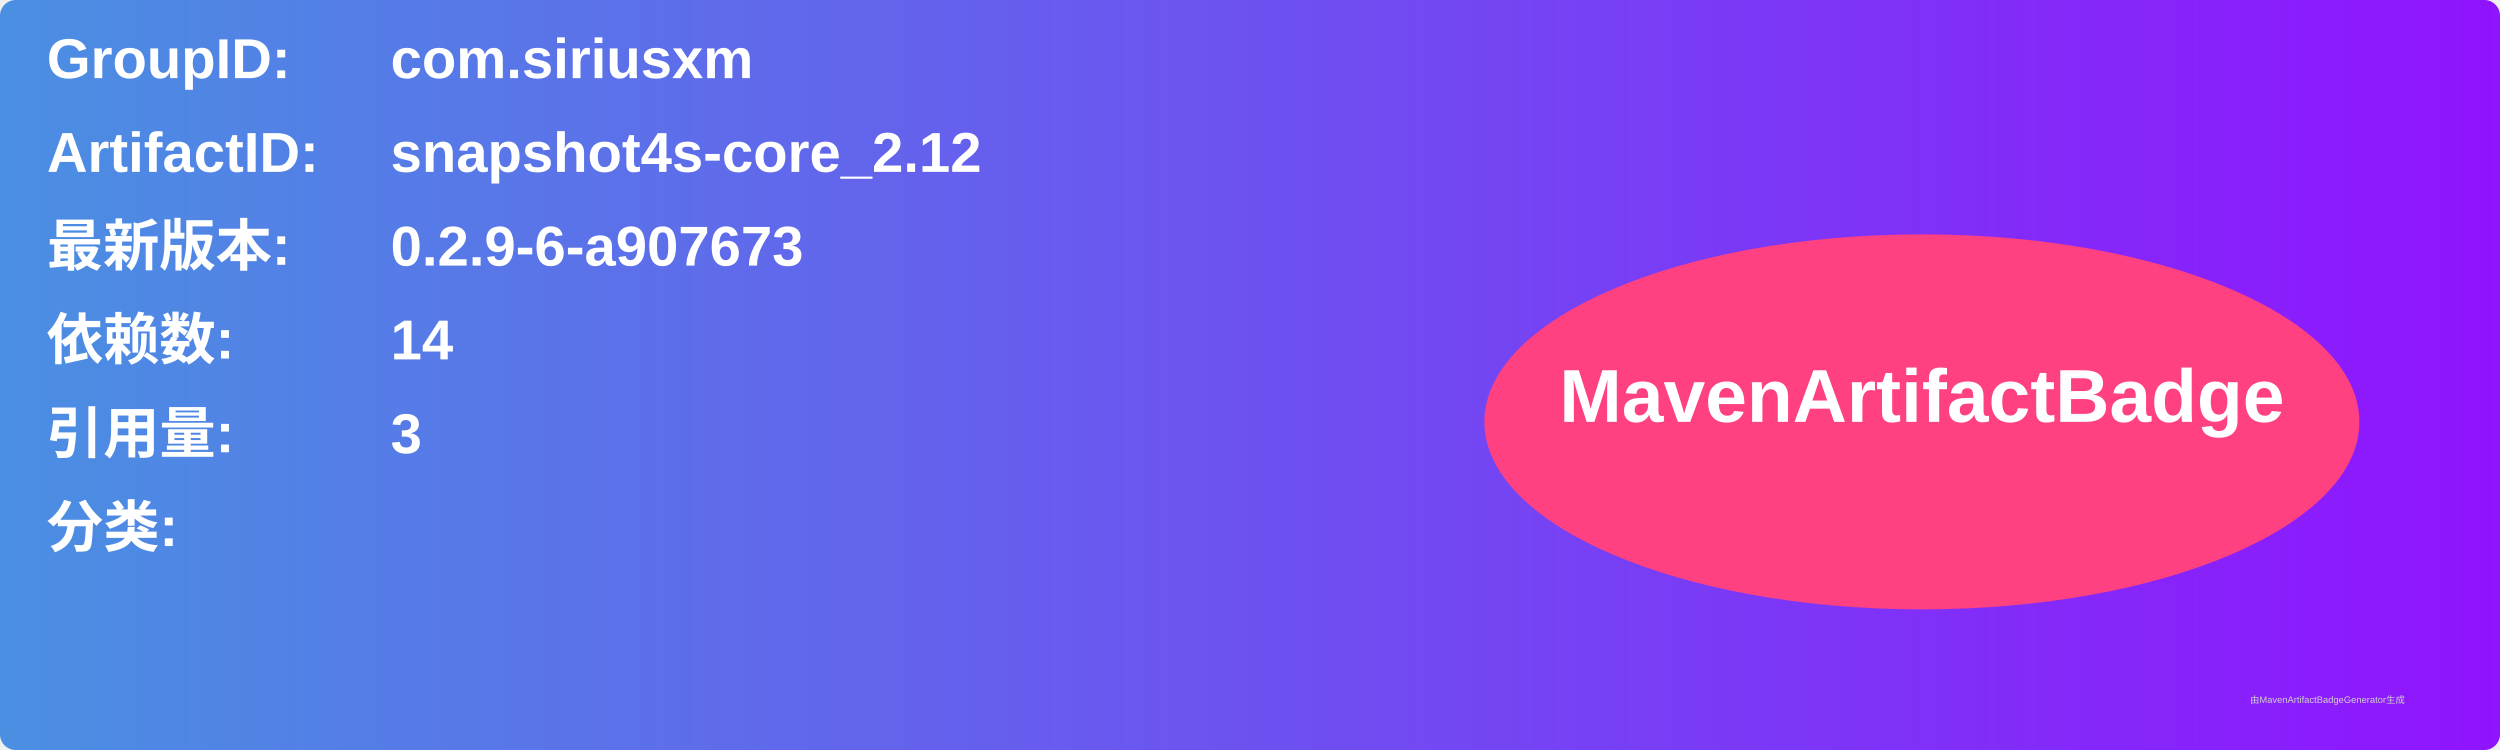
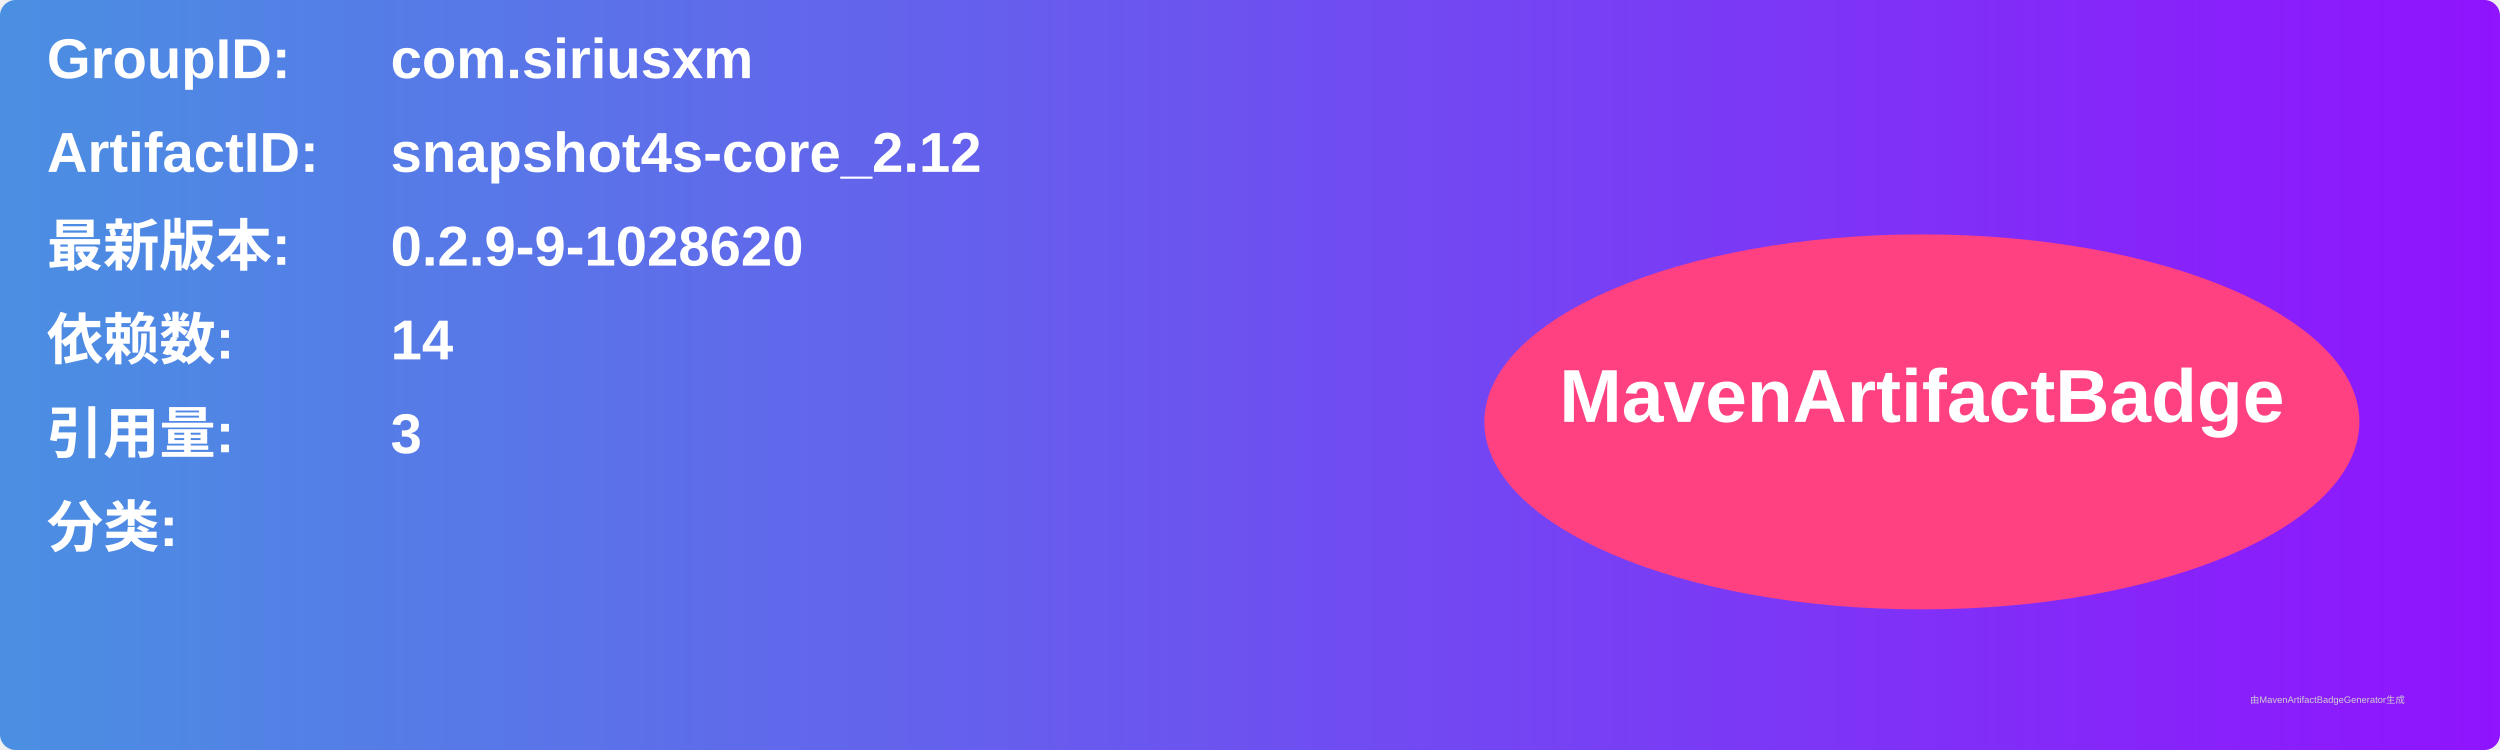
<svg xmlns="http://www.w3.org/2000/svg" width="800" height="240" viewBox="0 0 800 240">
  <linearGradient id="grad" x1="0%" y1="0%" x2="100%" y2="0%">
    <stop offset="0%" stop-color="#4a90e2" />
    <stop offset="100%" stop-color="#9013fe" />
  </linearGradient>
  <rect width="100%" height="100%" rx="5" ry="5" fill="url(#grad)" />
  <g transform="translate(15, 15)">
    <text x="0" y="10" font-family="Arial" font-size="18" fill="white" font-weight="bold" width="260">GroupID:</text>
    <text x="110" y="10" font-family="Arial" font-size="18" fill="white" font-weight="bold" width="460">com.siriusxm</text>
    <text x="0" y="40" font-family="Arial" font-size="18" fill="white" font-weight="bold" width="260">ArtifactID:</text>
    <text x="110" y="40" font-family="Arial" font-size="18" fill="white" font-weight="bold" width="460">snapshot4s-core_2.12</text>
    <text x="0" y="70" font-family="Arial" font-size="18" fill="white" font-weight="bold">最新版本:</text>
    <text x="110" y="70" font-family="Arial" font-size="18" fill="white" font-weight="bold">
-       <tspan font-weight="bold">0.2.9-6-a907673</tspan>
+       <tspan font-weight="bold">0.2.9-9-1028620</tspan>
    </text>
    <text x="0" y="100" font-family="Arial" font-size="18" fill="white" font-weight="bold">依赖数: </text>
    <text x="110" y="100" font-family="Arial" font-size="18" fill="white">
      <tspan font-weight="bold">14</tspan>
    </text>
    <text x="0" y="130" font-family="Arial" font-size="18" fill="white" font-weight="bold">引用量: </text>
    <text x="110" y="130" font-family="Arial" font-size="18" fill="white">
      <tspan font-weight="bold">3</tspan>
    </text>
    <text x="0" y="160" font-family="Arial" font-size="18" fill="white" font-weight="bold">分类:</text>
    <text x="10" y="190" font-family="Arial" font-size="10" fill="white">
      <tspan font-weight="bold" />
    </text>
    <ellipse cx="600" cy="120" rx="140" ry="60" fill="#ff4081" />
    <text x="600" y="120" text-anchor="middle" font-family="Arial" font-size="24" fill="white" font-weight="bold">MavenArtifactBadge</text>
  </g>
  <text x="720" y="225" font-family="Arial" font-size="3" fill="#d0d0d0">由MavenArtifactBadgeGenerator生成</text>
</svg>
